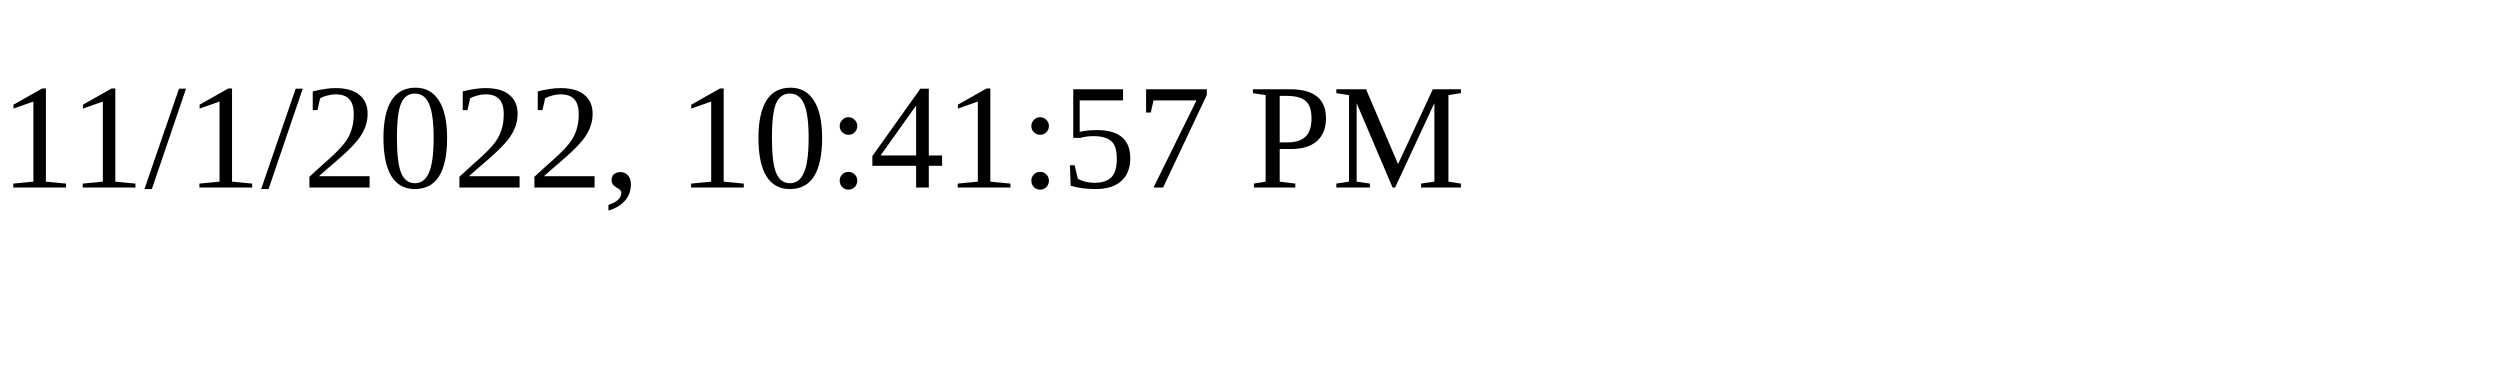
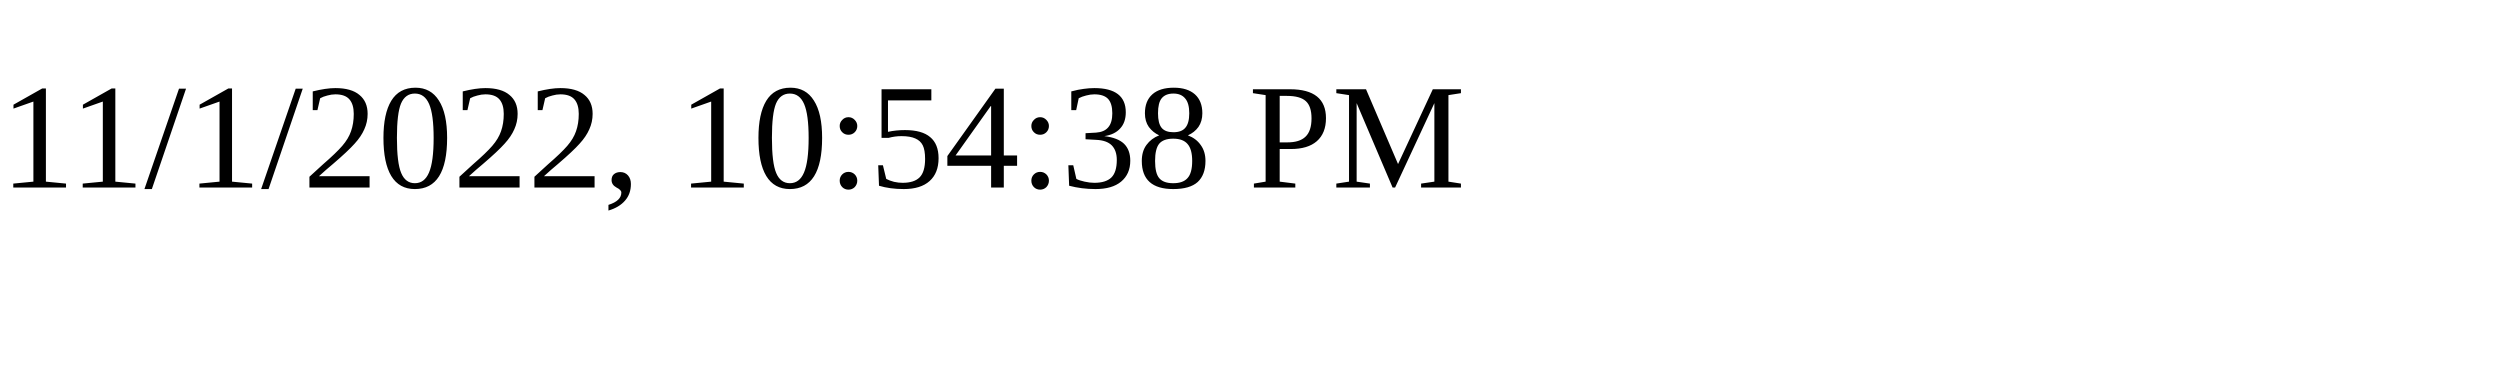
<svg xmlns="http://www.w3.org/2000/svg" height="30" width="200">
-   <text x="0" y="15">11/1/2022, 10:41:57 PM</text>
+   <text x="0" y="15">11/1/2022, 10:54:38 PM</text>
</svg>
